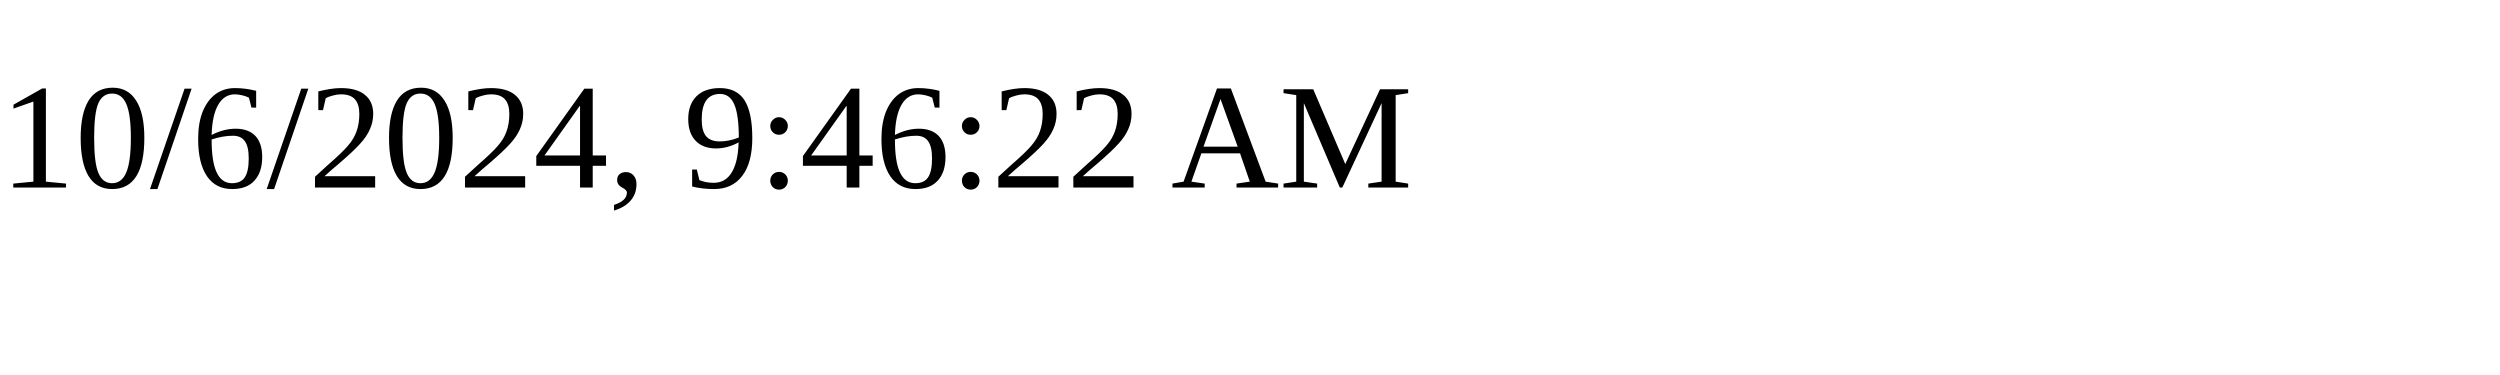
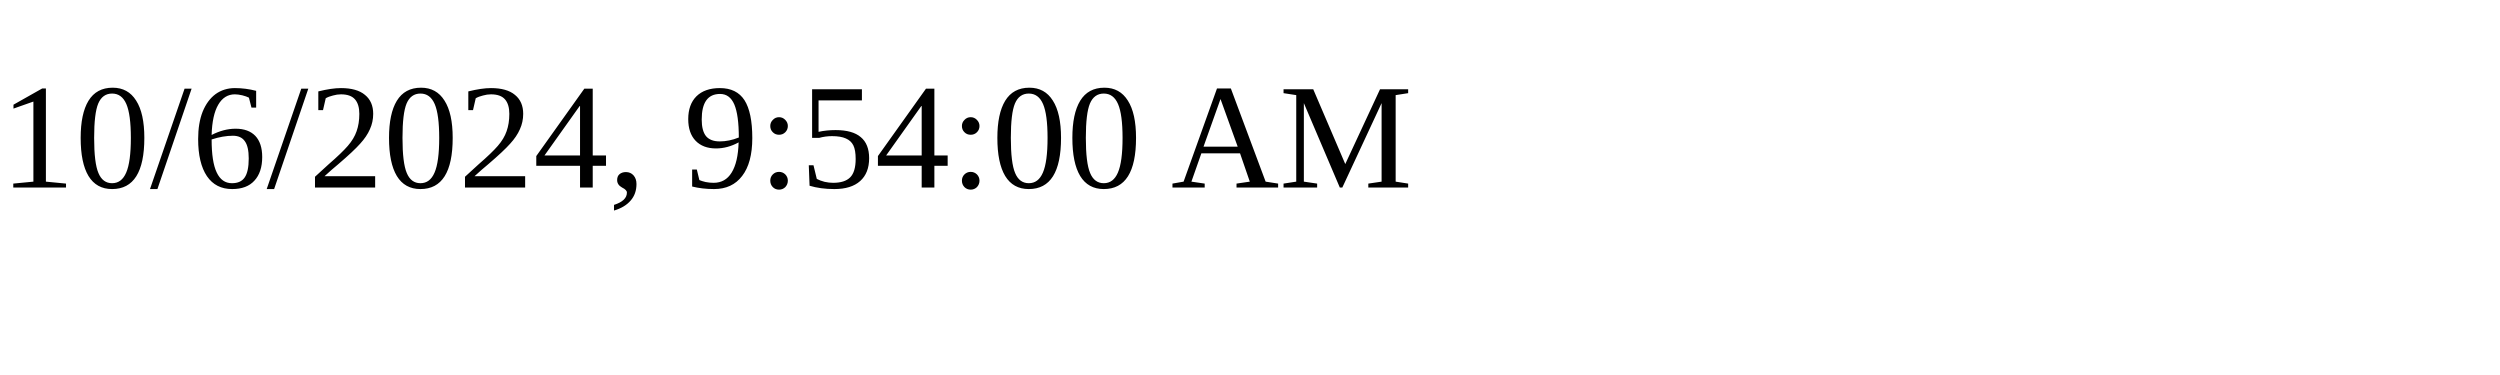
<svg xmlns="http://www.w3.org/2000/svg" height="30" width="200">
-   <text x="0" y="15">10/6/2024, 9:46:22 AM</text>
+   <text x="0" y="15">10/6/2024, 9:54:00 AM</text>
</svg>
